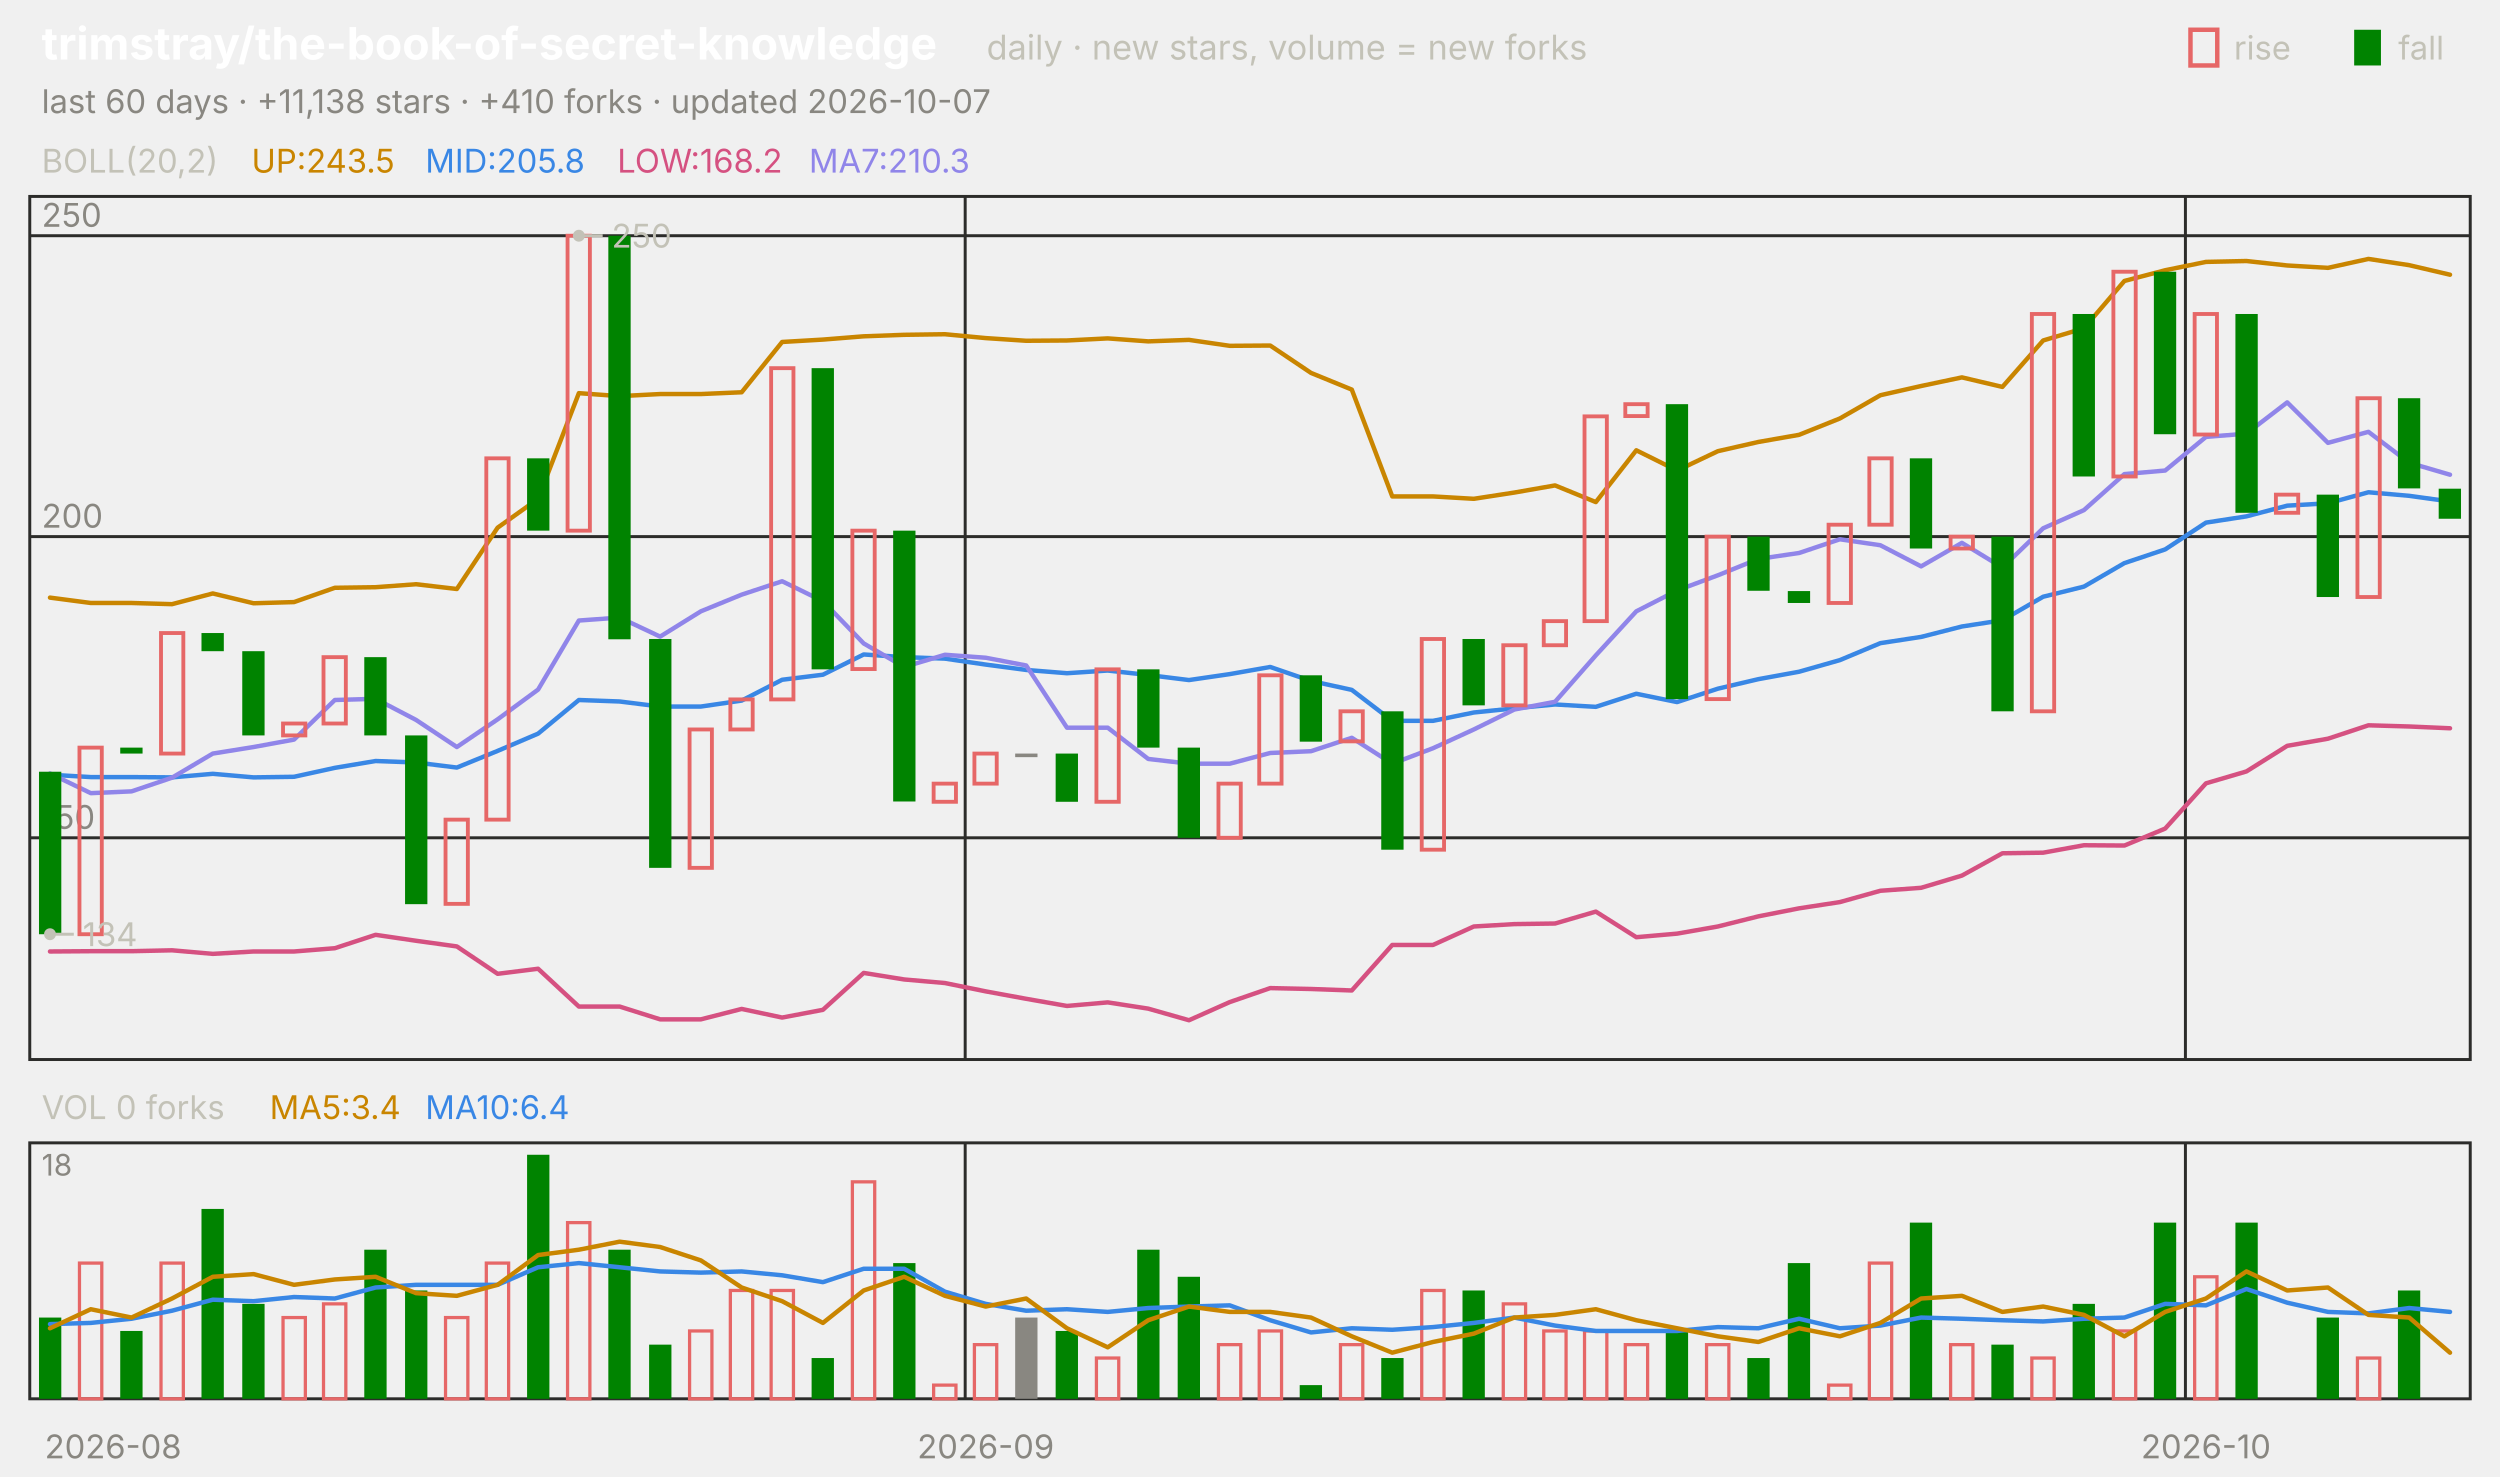
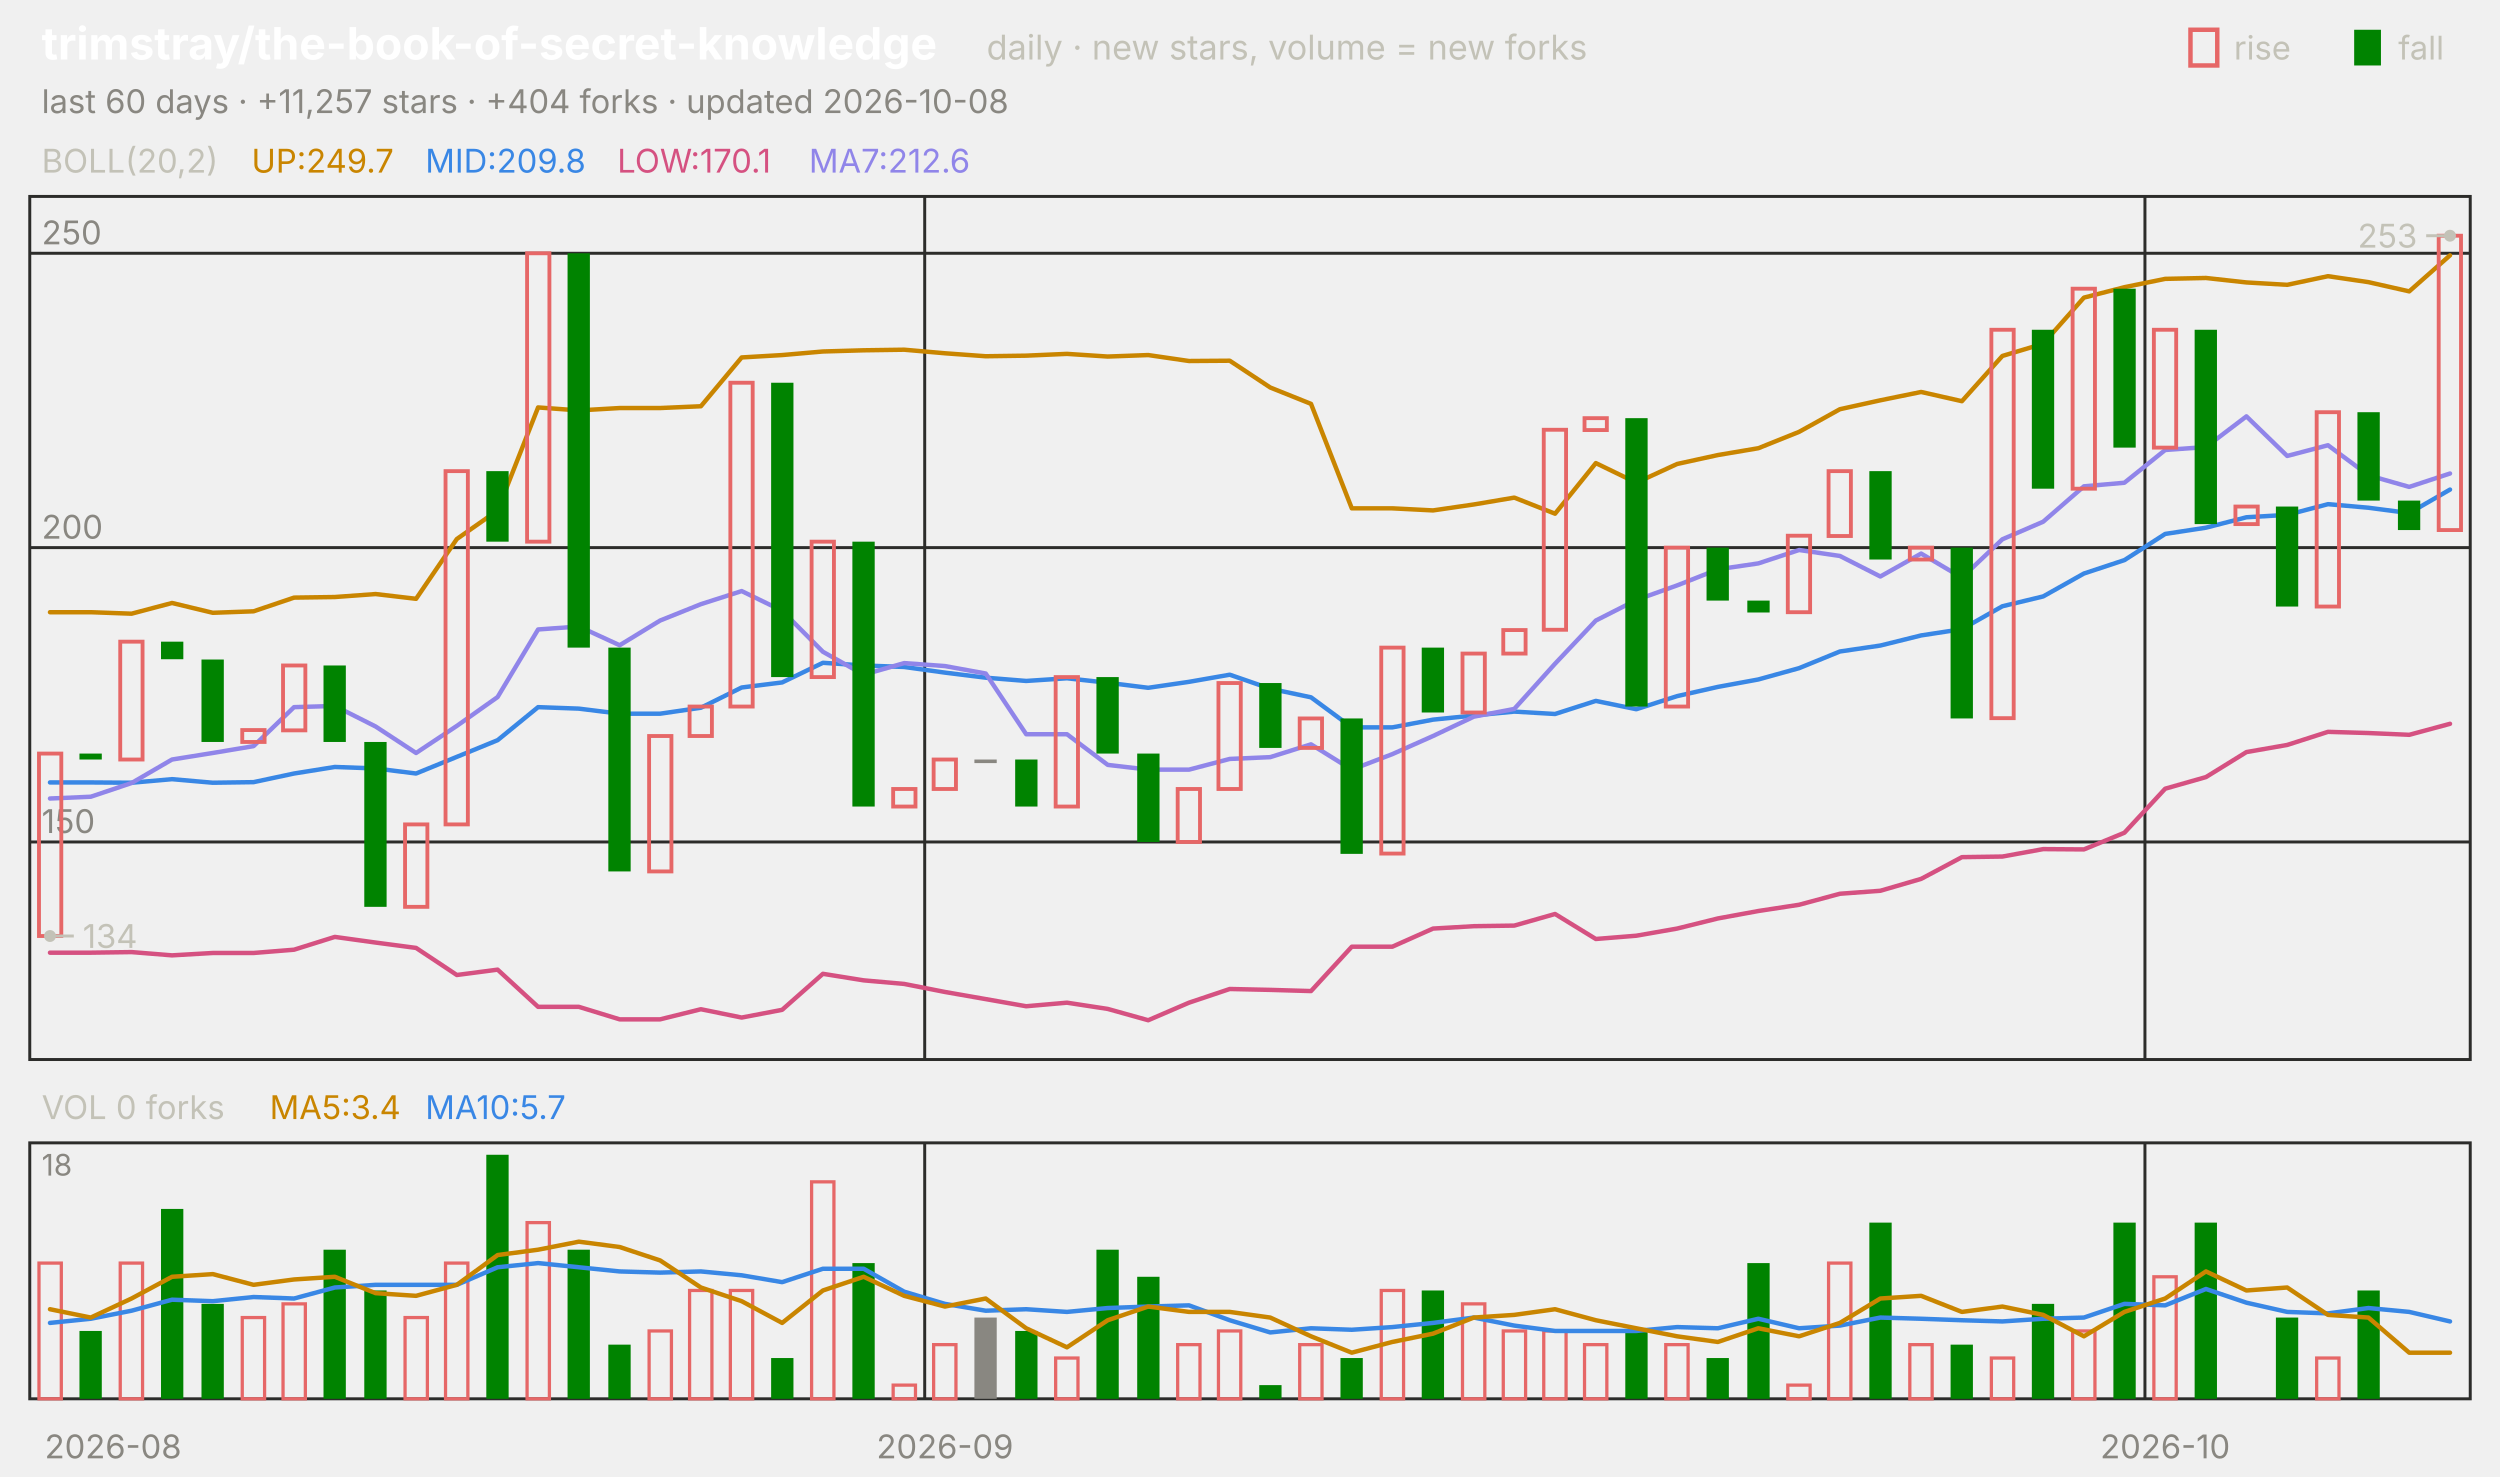
<svg xmlns="http://www.w3.org/2000/svg" viewBox="0 0 840 496" width="840" height="496" font-family="-apple-system,'Segoe UI',system-ui,sans-serif" role="img" aria-label="trimstray/the-book-of-secret-knowledge candlestick chart">
  <text x="14.0" y="20.0" font-size="15" fill="#ffffff" font-weight="650">trimstray/the-book-of-secret-knowledge</text>
  <text x="331.5" y="20.0" font-size="11.5" fill="#c3c2b7">daily · new stars, volume = new forks</text>
  <text x="805.8" y="20.0" font-size="11.0" fill="#c3c2b7">fall</text>
  <rect x="791" y="10" width="9" height="12" fill="#008300" />
  <text x="750.6" y="20.0" font-size="11.0" fill="#c3c2b7">rise</text>
  <rect x="736" y="10" width="9" height="12" fill="none" stroke="#e66767" stroke-width="1.5" />
-   <text x="14.0" y="38.0" font-size="11.0" fill="#898781">last 60 days · +11,138 stars · +410 forks · updated 2026-10-07</text>
+   <text x="14.0" y="38.0" font-size="11.0" fill="#898781">last 60 days · +11,257 stars · +404 forks · updated 2026-10-08</text>
  <rect x="10" y="66" width="820" height="290" fill="none" stroke="#2c2c2a" />
  <rect x="10" y="384" width="820" height="86" fill="none" stroke="#2c2c2a" />
  <text x="38.0" y="490.0" font-size="11.0" fill="#898781" text-anchor="middle">2026-08</text>
-   <line x1="324.3" y1="66.0" x2="324.3" y2="356.0" stroke="#2c2c2a" stroke-width="1.0" />
-   <line x1="324.3" y1="384.0" x2="324.3" y2="470.0" stroke="#2c2c2a" stroke-width="1.0" />
-   <text x="331.2" y="490.0" font-size="11.0" fill="#898781" text-anchor="middle">2026-09</text>
-   <line x1="734.3" y1="66.0" x2="734.3" y2="356.0" stroke="#2c2c2a" stroke-width="1.0" />
-   <line x1="734.3" y1="384.0" x2="734.3" y2="470.0" stroke="#2c2c2a" stroke-width="1.0" />
-   <text x="741.2" y="490.0" font-size="11.0" fill="#898781" text-anchor="middle">2026-10</text>
+   <line x1="310.7" y1="66.0" x2="310.7" y2="356.0" stroke="#2c2c2a" stroke-width="1.0" />
+   <line x1="310.7" y1="384.0" x2="310.7" y2="470.0" stroke="#2c2c2a" stroke-width="1.0" />
+   <text x="317.5" y="490.0" font-size="11.0" fill="#898781" text-anchor="middle">2026-09</text>
+   <line x1="720.7" y1="66.0" x2="720.7" y2="356.0" stroke="#2c2c2a" stroke-width="1.0" />
+   <line x1="720.7" y1="384.0" x2="720.7" y2="470.0" stroke="#2c2c2a" stroke-width="1.0" />
+   <text x="727.5" y="490.0" font-size="11.0" fill="#898781" text-anchor="middle">2026-10</text>
  <text x="14.0" y="58.0" font-size="11.0" fill="#c3c2b7">BOLL(20,2)</text>
-   <text x="84.5" y="58.0" font-size="11.0" fill="#c98500">UP:243.5</text>
-   <text x="142.9" y="58.0" font-size="11.0" fill="#3987e5">MID:205.8</text>
-   <text x="207.4" y="58.0" font-size="11.0" fill="#d55181">LOW:168.2</text>
-   <text x="271.8" y="58.0" font-size="11.0" fill="#9085e9">MA7:210.3</text>
-   <line x1="10.0" y1="281.5" x2="830.0" y2="281.5" stroke="#2c2c2a" stroke-width="1.0" />
-   <text x="14.0" y="278.5" font-size="11.0" fill="#898781">150</text>
-   <line x1="10.0" y1="180.3" x2="830.0" y2="180.3" stroke="#2c2c2a" stroke-width="1.0" />
-   <text x="14.0" y="177.3" font-size="11.0" fill="#898781">200</text>
-   <line x1="10.0" y1="79.2" x2="830.0" y2="79.2" stroke="#2c2c2a" stroke-width="1.0" />
-   <text x="14.0" y="76.2" font-size="11.0" fill="#898781">250</text>
-   <polyline points="16.8,200.8 30.5,202.6 44.2,202.6 57.8,203.0 71.5,199.4 85.2,202.7 98.8,202.3 112.5,197.5 126.2,197.3 139.8,196.3 153.5,197.9 167.2,177.3 180.8,167.6 194.5,132.1 208.2,133.1 221.8,132.4 235.5,132.4 249.2,131.8 262.8,114.9 276.5,114.1 290.2,113.0 303.8,112.5 317.5,112.3 331.2,113.6 344.8,114.5 358.5,114.4 372.2,113.7 385.8,114.7 399.5,114.2 413.2,116.2 426.8,116.1 440.5,125.3 454.2,130.9 467.8,166.8 481.5,166.8 495.2,167.6 508.8,165.5 522.5,163.1 536.2,168.7 549.8,151.3 563.5,158.1 577.2,151.6 590.8,148.5 604.5,146.1 618.2,140.6 631.8,132.8 645.5,129.7 659.2,126.8 672.8,130.0 686.5,114.4 700.2,110.3 713.8,94.4 727.5,90.8 741.2,88.0 754.8,87.7 768.5,89.2 782.2,90.0 795.8,87.0 809.5,89.1 823.2,92.3" fill="none" stroke="#c98500" stroke-width="1.5" stroke-linejoin="round" stroke-linecap="round" />
-   <polyline points="16.8,260.3 30.5,261.1 44.2,261.1 57.8,261.2 71.5,260.0 85.2,261.2 98.8,261.0 112.5,258.0 126.2,255.7 139.8,256.2 153.5,257.9 167.2,252.3 180.8,246.5 194.5,235.2 208.2,235.7 221.8,237.4 235.5,237.4 249.2,235.4 262.8,228.4 276.5,226.7 290.2,219.9 303.8,220.8 317.5,221.3 331.2,223.3 344.8,225.1 358.5,226.2 372.2,225.3 385.8,226.8 399.5,228.5 413.2,226.5 426.8,224.1 440.5,228.8 454.2,231.8 467.8,242.2 481.5,242.2 495.2,239.4 508.8,238.0 522.5,236.7 536.2,237.5 549.8,233.1 563.5,235.9 577.2,231.4 590.8,228.2 604.5,225.7 618.2,221.8 631.8,216.1 645.5,214.0 659.2,210.5 672.8,208.4 686.5,200.5 700.2,197.1 713.8,189.2 727.5,184.6 741.2,175.6 754.8,173.5 768.5,169.9 782.2,169.1 795.8,165.4 809.5,166.6 823.2,168.5" fill="none" stroke="#3987e5" stroke-width="1.5" stroke-linejoin="round" stroke-linecap="round" />
-   <polyline points="16.8,319.7 30.5,319.6 44.2,319.6 57.8,319.3 71.5,320.5 85.2,319.7 98.8,319.7 112.5,318.6 126.2,314.1 139.8,316.1 153.5,318.0 167.2,327.2 180.8,325.5 194.5,338.2 208.2,338.2 221.8,342.5 235.5,342.5 249.2,339.0 262.8,341.9 276.5,339.3 290.2,326.9 303.8,329.1 317.5,330.3 331.2,333.1 344.8,335.6 358.5,338.0 372.2,336.8 385.8,338.9 399.5,342.8 413.2,336.7 426.8,332.0 440.5,332.3 454.2,332.8 467.8,317.5 481.5,317.5 495.2,311.3 508.8,310.5 522.5,310.3 536.2,306.3 549.8,314.9 563.5,313.7 577.2,311.3 590.8,307.9 604.5,305.2 618.2,303.1 631.8,299.3 645.5,298.3 659.2,294.2 672.8,286.7 686.5,286.5 700.2,284.0 713.8,284.1 727.5,278.4 741.2,263.2 754.8,259.2 768.5,250.6 782.2,248.2 795.8,243.7 809.5,244.1 823.2,244.7" fill="none" stroke="#d55181" stroke-width="1.5" stroke-linejoin="round" stroke-linecap="round" />
-   <polyline points="16.8,259.9 30.5,266.5 44.2,265.9 57.8,261.3 71.5,253.2 85.2,251.0 98.8,248.5 112.5,235.2 126.2,234.8 139.8,241.9 153.5,251.0 167.2,241.7 180.8,231.7 194.5,208.5 208.2,207.5 221.8,213.9 235.5,205.4 249.2,199.8 262.8,195.3 276.5,202.0 290.2,216.2 303.8,224.1 317.5,220.0 331.2,221.0 344.8,223.6 358.5,244.5 372.2,244.5 385.8,255.0 399.5,256.6 413.2,256.6 426.8,253.0 440.5,252.4 454.2,247.9 467.8,256.6 481.5,251.4 495.2,245.1 508.8,238.4 522.5,235.8 536.2,220.2 549.8,205.4 563.5,198.4 577.2,193.3 590.8,187.8 604.5,185.8 618.2,181.2 631.8,183.2 645.5,190.3 659.2,182.4 672.8,190.7 686.5,177.5 700.2,171.4 713.8,159.3 727.5,158.1 741.2,146.8 754.8,145.7 768.5,135.2 782.2,148.8 795.8,145.1 809.5,155.5 823.2,159.5" fill="none" stroke="#9085e9" stroke-width="1.5" stroke-linejoin="round" stroke-linecap="round" />
-   <rect x="13.1" y="259.3" width="7.5" height="54.6" fill="#008300" />
-   <rect x="26.7" y="251.2" width="7.5" height="62.7" fill="none" stroke="#e66767" stroke-width="1.3" />
-   <rect x="40.4" y="251.2" width="7.5" height="2.0" fill="#008300" />
-   <rect x="54.1" y="212.7" width="7.5" height="40.5" fill="none" stroke="#e66767" stroke-width="1.3" />
-   <rect x="67.7" y="212.7" width="7.5" height="6.1" fill="#008300" />
-   <rect x="81.4" y="218.8" width="7.5" height="28.3" fill="#008300" />
-   <rect x="95.1" y="243.1" width="7.5" height="4.0" fill="none" stroke="#e66767" stroke-width="1.3" />
-   <rect x="108.7" y="220.8" width="7.5" height="22.3" fill="none" stroke="#e66767" stroke-width="1.3" />
-   <rect x="122.4" y="220.8" width="7.5" height="26.3" fill="#008300" />
-   <rect x="136.1" y="247.1" width="7.5" height="56.7" fill="#008300" />
-   <rect x="149.7" y="275.4" width="7.5" height="28.3" fill="none" stroke="#e66767" stroke-width="1.3" />
-   <rect x="163.4" y="154.0" width="7.5" height="121.4" fill="none" stroke="#e66767" stroke-width="1.3" />
-   <rect x="177.1" y="154.0" width="7.5" height="24.3" fill="#008300" />
-   <rect x="190.7" y="79.2" width="7.5" height="99.1" fill="none" stroke="#e66767" stroke-width="1.3" />
-   <rect x="204.4" y="79.2" width="7.5" height="135.6" fill="#008300" />
-   <rect x="218.1" y="214.7" width="7.5" height="76.9" fill="#008300" />
-   <rect x="231.7" y="245.1" width="7.5" height="46.5" fill="none" stroke="#e66767" stroke-width="1.3" />
-   <rect x="245.4" y="235.0" width="7.5" height="10.1" fill="none" stroke="#e66767" stroke-width="1.3" />
-   <rect x="259.1" y="123.7" width="7.5" height="111.3" fill="none" stroke="#e66767" stroke-width="1.3" />
-   <rect x="272.7" y="123.7" width="7.5" height="101.2" fill="#008300" />
-   <rect x="286.4" y="178.3" width="7.5" height="46.5" fill="none" stroke="#e66767" stroke-width="1.3" />
-   <rect x="300.1" y="178.3" width="7.5" height="91.0" fill="#008300" />
-   <rect x="313.7" y="263.3" width="7.5" height="6.1" fill="none" stroke="#e66767" stroke-width="1.3" />
-   <rect x="327.4" y="253.2" width="7.5" height="10.1" fill="none" stroke="#e66767" stroke-width="1.3" />
-   <rect x="341.1" y="253.2" width="7.5" height="1.2" fill="#898781" />
-   <rect x="354.7" y="253.2" width="7.5" height="16.2" fill="#008300" />
-   <rect x="368.4" y="224.9" width="7.5" height="44.5" fill="none" stroke="#e66767" stroke-width="1.3" />
-   <rect x="382.1" y="224.9" width="7.5" height="26.3" fill="#008300" />
-   <rect x="395.7" y="251.2" width="7.5" height="30.3" fill="#008300" />
-   <rect x="409.4" y="263.3" width="7.5" height="18.2" fill="none" stroke="#e66767" stroke-width="1.3" />
-   <rect x="423.1" y="226.9" width="7.5" height="36.4" fill="none" stroke="#e66767" stroke-width="1.3" />
-   <rect x="436.7" y="226.9" width="7.5" height="22.3" fill="#008300" />
-   <rect x="450.4" y="239.0" width="7.5" height="10.1" fill="none" stroke="#e66767" stroke-width="1.3" />
-   <rect x="464.1" y="239.0" width="7.5" height="46.5" fill="#008300" />
-   <rect x="477.7" y="214.7" width="7.5" height="70.8" fill="none" stroke="#e66767" stroke-width="1.3" />
-   <rect x="491.4" y="214.7" width="7.5" height="22.3" fill="#008300" />
-   <rect x="505.1" y="216.8" width="7.5" height="20.2" fill="none" stroke="#e66767" stroke-width="1.3" />
-   <rect x="518.7" y="208.7" width="7.5" height="8.1" fill="none" stroke="#e66767" stroke-width="1.3" />
-   <rect x="532.4" y="139.9" width="7.5" height="68.8" fill="none" stroke="#e66767" stroke-width="1.3" />
-   <rect x="546.1" y="135.8" width="7.5" height="4.0" fill="none" stroke="#e66767" stroke-width="1.3" />
-   <rect x="559.7" y="135.8" width="7.5" height="99.1" fill="#008300" />
-   <rect x="573.4" y="180.3" width="7.5" height="54.6" fill="none" stroke="#e66767" stroke-width="1.3" />
-   <rect x="587.1" y="180.3" width="7.5" height="18.2" fill="#008300" />
-   <rect x="600.7" y="198.6" width="7.5" height="4.0" fill="#008300" />
-   <rect x="614.4" y="176.3" width="7.5" height="26.3" fill="none" stroke="#e66767" stroke-width="1.3" />
-   <rect x="628.1" y="154.0" width="7.5" height="22.3" fill="none" stroke="#e66767" stroke-width="1.3" />
-   <rect x="641.7" y="154.0" width="7.5" height="30.3" fill="#008300" />
-   <rect x="655.4" y="180.3" width="7.5" height="4.0" fill="none" stroke="#e66767" stroke-width="1.3" />
-   <rect x="669.1" y="180.3" width="7.5" height="58.7" fill="#008300" />
-   <rect x="682.7" y="105.5" width="7.5" height="133.5" fill="none" stroke="#e66767" stroke-width="1.3" />
-   <rect x="696.4" y="105.5" width="7.5" height="54.6" fill="#008300" />
-   <rect x="710.1" y="91.3" width="7.5" height="68.8" fill="none" stroke="#e66767" stroke-width="1.3" />
-   <rect x="723.7" y="91.3" width="7.5" height="54.6" fill="#008300" />
-   <rect x="737.4" y="105.5" width="7.5" height="40.5" fill="none" stroke="#e66767" stroke-width="1.3" />
-   <rect x="751.1" y="105.5" width="7.5" height="66.8" fill="#008300" />
-   <rect x="764.7" y="166.2" width="7.5" height="6.1" fill="none" stroke="#e66767" stroke-width="1.3" />
-   <rect x="778.4" y="166.2" width="7.5" height="34.4" fill="#008300" />
-   <rect x="792.1" y="133.8" width="7.5" height="66.8" fill="none" stroke="#e66767" stroke-width="1.3" />
-   <rect x="805.7" y="133.8" width="7.5" height="30.3" fill="#008300" />
-   <rect x="819.4" y="164.2" width="7.5" height="10.1" fill="#008300" />
-   <circle cx="194.5" cy="79.2" r="2" fill="#c3c2b7" />
-   <line x1="194.5" y1="79.2" x2="202.5" y2="79.2" stroke="#c3c2b7" stroke-width="1.0" />
-   <text x="205.5" y="83.2" font-size="11.0" fill="#c3c2b7">250</text>
-   <circle cx="16.8" cy="313.9" r="2" fill="#c3c2b7" />
-   <line x1="16.8" y1="313.9" x2="24.8" y2="313.9" stroke="#c3c2b7" stroke-width="1.0" />
-   <text x="27.8" y="317.9" font-size="11.0" fill="#c3c2b7">134</text>
+   <text x="84.5" y="58.0" font-size="11.0" fill="#c98500">UP:249.7</text>
+   <text x="142.9" y="58.0" font-size="11.0" fill="#3987e5">MID:209.8</text>
+   <text x="207.4" y="58.0" font-size="11.0" fill="#d55181">LOW:170.1</text>
+   <text x="271.8" y="58.0" font-size="11.0" fill="#9085e9">MA7:212.6</text>
+   <line x1="10.0" y1="282.9" x2="830.0" y2="282.9" stroke="#2c2c2a" stroke-width="1.0" />
+   <text x="14.0" y="279.9" font-size="11.0" fill="#898781">150</text>
+   <line x1="10.0" y1="184.0" x2="830.0" y2="184.0" stroke="#2c2c2a" stroke-width="1.0" />
+   <text x="14.0" y="181.0" font-size="11.0" fill="#898781">200</text>
+   <line x1="10.0" y1="85.1" x2="830.0" y2="85.1" stroke="#2c2c2a" stroke-width="1.0" />
+   <text x="14.0" y="82.1" font-size="11.0" fill="#898781">250</text>
+   <polyline points="16.8,205.7 30.5,205.7 44.2,206.2 57.8,202.6 71.5,205.9 85.2,205.4 98.8,200.8 112.5,200.6 126.2,199.6 139.8,201.2 153.5,181.1 167.2,171.5 180.8,136.9 194.5,137.9 208.2,137.1 221.8,137.1 235.5,136.5 249.2,120.1 262.8,119.3 276.5,118.1 290.2,117.7 303.8,117.5 317.5,118.7 331.2,119.7 344.8,119.5 358.5,118.9 372.2,119.8 385.8,119.3 399.5,121.3 413.2,121.2 426.8,130.2 440.5,135.7 454.2,170.8 467.8,170.8 481.5,171.5 495.2,169.5 508.8,167.2 522.5,172.6 536.2,155.6 549.8,162.2 563.5,155.9 577.2,152.9 590.8,150.6 604.5,145.1 618.2,137.5 631.8,134.5 645.5,131.7 659.2,134.8 672.8,119.6 686.5,115.5 700.2,100.0 713.8,96.5 727.5,93.7 741.2,93.4 754.8,94.9 768.5,95.7 782.2,92.8 795.8,94.8 809.5,97.9 823.2,85.8" fill="none" stroke="#c98500" stroke-width="1.5" stroke-linejoin="round" stroke-linecap="round" />
+   <polyline points="16.8,262.9 30.5,262.9 44.2,263.0 57.8,261.8 71.5,263.0 85.2,262.8 98.8,259.9 112.5,257.7 126.2,258.2 139.8,259.9 153.5,254.3 167.2,248.7 180.8,237.6 194.5,238.1 208.2,239.8 221.8,239.8 235.5,237.8 249.2,231.0 262.8,229.3 276.5,222.7 290.2,223.6 303.8,224.1 317.5,226.0 331.2,227.7 344.8,228.8 358.5,227.9 372.2,229.4 385.8,231.1 399.5,229.1 413.2,226.7 426.8,231.4 440.5,234.3 454.2,244.4 467.8,244.4 481.5,241.8 495.2,240.4 508.8,239.1 522.5,239.9 536.2,235.5 549.8,238.3 563.5,233.9 577.2,230.8 590.8,228.3 604.5,224.5 618.2,218.9 631.8,216.9 645.5,213.5 659.2,211.4 672.8,203.7 686.5,200.4 700.2,192.7 713.8,188.2 727.5,179.4 741.2,177.3 754.8,173.8 768.5,173.0 782.2,169.4 795.8,170.6 809.5,172.4 823.2,164.5" fill="none" stroke="#3987e5" stroke-width="1.5" stroke-linejoin="round" stroke-linecap="round" />
+   <polyline points="16.8,320.1 30.5,320.1 44.2,319.9 57.8,321.0 71.5,320.2 85.2,320.2 98.8,319.1 112.5,314.8 126.2,316.7 139.8,318.5 153.5,327.6 167.2,325.8 180.8,338.3 194.5,338.3 208.2,342.5 221.8,342.5 235.5,339.1 249.2,341.9 262.8,339.3 276.5,327.2 290.2,329.4 303.8,330.6 317.5,333.3 331.2,335.7 344.8,338.1 358.5,336.9 372.2,339.0 385.8,342.8 399.5,336.9 413.2,332.3 426.8,332.6 440.5,333.0 454.2,318.1 467.8,318.1 481.5,312.0 495.2,311.2 508.8,311.0 522.5,307.1 536.2,315.5 549.8,314.4 563.5,312.0 577.2,308.6 590.8,306.1 604.5,304.0 618.2,300.3 631.8,299.3 645.5,295.3 659.2,288.0 672.8,287.8 686.5,285.3 700.2,285.4 713.8,279.8 727.5,265.0 741.2,261.1 754.8,252.7 768.5,250.3 782.2,245.9 795.8,246.3 809.5,246.9 823.2,243.2" fill="none" stroke="#d55181" stroke-width="1.5" stroke-linejoin="round" stroke-linecap="round" />
+   <polyline points="16.8,268.3 30.5,267.7 44.2,263.1 57.8,255.2 71.5,253.0 85.2,250.7 98.8,237.6 112.5,237.2 126.2,244.1 139.8,253.0 153.5,243.9 167.2,234.2 180.8,211.5 194.5,210.5 208.2,216.8 221.8,208.5 235.5,203.0 249.2,198.6 262.8,205.2 276.5,219.0 290.2,226.7 303.8,222.8 317.5,223.8 331.2,226.3 344.8,246.7 358.5,246.7 372.2,257.0 385.8,258.6 399.5,258.6 413.2,255.0 426.8,254.4 440.5,250.1 454.2,258.6 467.8,253.4 481.5,247.3 495.2,240.8 508.8,238.2 522.5,223.0 536.2,208.5 549.8,201.6 563.5,196.7 577.2,191.3 590.8,189.3 604.5,184.8 618.2,186.8 631.8,193.7 645.5,186.0 659.2,194.1 672.8,181.2 686.5,175.3 700.2,163.4 713.8,162.2 727.5,151.2 741.2,150.2 754.8,139.9 768.5,153.2 782.2,149.6 795.8,159.7 809.5,163.6 823.2,159.1" fill="none" stroke="#9085e9" stroke-width="1.5" stroke-linejoin="round" stroke-linecap="round" />
+   <rect x="13.1" y="253.2" width="7.5" height="61.3" fill="none" stroke="#e66767" stroke-width="1.3" />
+   <rect x="26.7" y="253.2" width="7.5" height="2.0" fill="#008300" />
+   <rect x="40.4" y="215.6" width="7.5" height="39.6" fill="none" stroke="#e66767" stroke-width="1.3" />
+   <rect x="54.1" y="215.6" width="7.5" height="5.9" fill="#008300" />
+   <rect x="67.7" y="221.6" width="7.5" height="27.7" fill="#008300" />
+   <rect x="81.4" y="245.3" width="7.5" height="4.0" fill="none" stroke="#e66767" stroke-width="1.3" />
+   <rect x="95.1" y="223.6" width="7.5" height="21.8" fill="none" stroke="#e66767" stroke-width="1.3" />
+   <rect x="108.7" y="223.6" width="7.5" height="25.7" fill="#008300" />
+   <rect x="122.4" y="249.3" width="7.5" height="55.4" fill="#008300" />
+   <rect x="136.1" y="277.0" width="7.5" height="27.7" fill="none" stroke="#e66767" stroke-width="1.3" />
+   <rect x="149.7" y="158.3" width="7.5" height="118.7" fill="none" stroke="#e66767" stroke-width="1.3" />
+   <rect x="163.4" y="158.3" width="7.5" height="23.7" fill="#008300" />
+   <rect x="177.1" y="85.1" width="7.5" height="96.9" fill="none" stroke="#e66767" stroke-width="1.3" />
+   <rect x="190.7" y="85.1" width="7.5" height="132.5" fill="#008300" />
+   <rect x="204.4" y="217.6" width="7.5" height="75.2" fill="#008300" />
+   <rect x="218.1" y="247.3" width="7.5" height="45.5" fill="none" stroke="#e66767" stroke-width="1.3" />
+   <rect x="231.7" y="237.4" width="7.5" height="9.9" fill="none" stroke="#e66767" stroke-width="1.3" />
+   <rect x="245.4" y="128.6" width="7.5" height="108.8" fill="none" stroke="#e66767" stroke-width="1.3" />
+   <rect x="259.1" y="128.6" width="7.5" height="98.9" fill="#008300" />
+   <rect x="272.7" y="182.0" width="7.5" height="45.5" fill="none" stroke="#e66767" stroke-width="1.3" />
+   <rect x="286.4" y="182.0" width="7.5" height="89.0" fill="#008300" />
+   <rect x="300.1" y="265.1" width="7.5" height="5.9" fill="none" stroke="#e66767" stroke-width="1.3" />
+   <rect x="313.7" y="255.2" width="7.5" height="9.9" fill="none" stroke="#e66767" stroke-width="1.3" />
+   <rect x="327.4" y="255.2" width="7.5" height="1.2" fill="#898781" />
+   <rect x="341.1" y="255.2" width="7.5" height="15.8" fill="#008300" />
+   <rect x="354.7" y="227.5" width="7.5" height="43.5" fill="none" stroke="#e66767" stroke-width="1.3" />
+   <rect x="368.4" y="227.5" width="7.5" height="25.7" fill="#008300" />
+   <rect x="382.1" y="253.2" width="7.5" height="29.7" fill="#008300" />
+   <rect x="395.7" y="265.1" width="7.5" height="17.8" fill="none" stroke="#e66767" stroke-width="1.3" />
+   <rect x="409.4" y="229.5" width="7.5" height="35.6" fill="none" stroke="#e66767" stroke-width="1.3" />
+   <rect x="423.1" y="229.5" width="7.5" height="21.8" fill="#008300" />
+   <rect x="436.7" y="241.4" width="7.5" height="9.9" fill="none" stroke="#e66767" stroke-width="1.3" />
+   <rect x="450.4" y="241.4" width="7.5" height="45.5" fill="#008300" />
+   <rect x="464.1" y="217.6" width="7.5" height="69.2" fill="none" stroke="#e66767" stroke-width="1.3" />
+   <rect x="477.7" y="217.6" width="7.5" height="21.8" fill="#008300" />
+   <rect x="491.4" y="219.6" width="7.5" height="19.8" fill="none" stroke="#e66767" stroke-width="1.3" />
+   <rect x="505.1" y="211.7" width="7.5" height="7.9" fill="none" stroke="#e66767" stroke-width="1.3" />
+   <rect x="518.7" y="144.4" width="7.5" height="67.2" fill="none" stroke="#e66767" stroke-width="1.3" />
+   <rect x="532.4" y="140.5" width="7.5" height="4.0" fill="none" stroke="#e66767" stroke-width="1.3" />
+   <rect x="546.1" y="140.5" width="7.5" height="96.9" fill="#008300" />
+   <rect x="559.7" y="184.0" width="7.5" height="53.4" fill="none" stroke="#e66767" stroke-width="1.3" />
+   <rect x="573.4" y="184.0" width="7.5" height="17.8" fill="#008300" />
+   <rect x="587.1" y="201.8" width="7.5" height="4.0" fill="#008300" />
+   <rect x="600.7" y="180.0" width="7.5" height="25.7" fill="none" stroke="#e66767" stroke-width="1.3" />
+   <rect x="614.4" y="158.3" width="7.5" height="21.8" fill="none" stroke="#e66767" stroke-width="1.3" />
+   <rect x="628.1" y="158.3" width="7.5" height="29.7" fill="#008300" />
+   <rect x="641.7" y="184.0" width="7.5" height="4.0" fill="none" stroke="#e66767" stroke-width="1.3" />
+   <rect x="655.4" y="184.0" width="7.5" height="57.4" fill="#008300" />
+   <rect x="669.1" y="110.8" width="7.5" height="130.5" fill="none" stroke="#e66767" stroke-width="1.3" />
+   <rect x="682.7" y="110.8" width="7.5" height="53.4" fill="#008300" />
+   <rect x="696.4" y="97.0" width="7.5" height="67.2" fill="none" stroke="#e66767" stroke-width="1.3" />
+   <rect x="710.1" y="97.0" width="7.5" height="53.4" fill="#008300" />
+   <rect x="723.7" y="110.8" width="7.5" height="39.6" fill="none" stroke="#e66767" stroke-width="1.3" />
+   <rect x="737.4" y="110.8" width="7.5" height="65.3" fill="#008300" />
+   <rect x="751.1" y="170.2" width="7.5" height="5.9" fill="none" stroke="#e66767" stroke-width="1.3" />
+   <rect x="764.7" y="170.2" width="7.5" height="33.6" fill="#008300" />
+   <rect x="778.4" y="138.5" width="7.5" height="65.3" fill="none" stroke="#e66767" stroke-width="1.3" />
+   <rect x="792.1" y="138.5" width="7.5" height="29.7" fill="#008300" />
+   <rect x="805.7" y="168.2" width="7.5" height="9.9" fill="#008300" />
+   <rect x="819.4" y="79.2" width="7.5" height="98.9" fill="none" stroke="#e66767" stroke-width="1.3" />
+   <circle cx="823.2" cy="79.2" r="2" fill="#c3c2b7" />
+   <line x1="823.2" y1="79.2" x2="815.2" y2="79.2" stroke="#c3c2b7" stroke-width="1.0" />
+   <text x="812.2" y="83.2" font-size="11.0" fill="#c3c2b7" text-anchor="end">253</text>
+   <circle cx="16.8" cy="314.5" r="2" fill="#c3c2b7" />
+   <line x1="16.8" y1="314.5" x2="24.8" y2="314.5" stroke="#c3c2b7" stroke-width="1.0" />
+   <text x="27.8" y="318.5" font-size="11.0" fill="#c3c2b7">134</text>
  <text x="14.0" y="376.0" font-size="11.0" fill="#c3c2b7">VOL 0 forks</text>
  <text x="90.6" y="376.0" font-size="11.0" fill="#c98500">MA5:3.4</text>
-   <text x="142.9" y="376.0" font-size="11.0" fill="#3987e5">MA10:6.4</text>
+   <text x="142.9" y="376.0" font-size="11.0" fill="#3987e5">MA10:5.7</text>
  <text x="14.0" y="395.0" font-size="10" fill="#898781">18</text>
-   <rect x="13.1" y="442.7" width="7.5" height="27.3" fill="#008300" />
-   <rect x="26.7" y="424.4" width="7.5" height="45.6" fill="none" stroke="#e66767" stroke-width="1.1" />
-   <rect x="40.4" y="447.2" width="7.5" height="22.8" fill="#008300" />
-   <rect x="54.1" y="424.4" width="7.5" height="45.6" fill="none" stroke="#e66767" stroke-width="1.1" />
-   <rect x="67.7" y="406.2" width="7.5" height="63.8" fill="#008300" />
-   <rect x="81.4" y="438.1" width="7.5" height="31.9" fill="#008300" />
-   <rect x="95.1" y="442.7" width="7.5" height="27.3" fill="none" stroke="#e66767" stroke-width="1.1" />
-   <rect x="108.7" y="438.1" width="7.5" height="31.9" fill="none" stroke="#e66767" stroke-width="1.1" />
-   <rect x="122.4" y="419.9" width="7.5" height="50.1" fill="#008300" />
-   <rect x="136.1" y="433.6" width="7.5" height="36.4" fill="#008300" />
-   <rect x="149.7" y="442.7" width="7.5" height="27.3" fill="none" stroke="#e66767" stroke-width="1.1" />
-   <rect x="163.4" y="424.4" width="7.5" height="45.6" fill="none" stroke="#e66767" stroke-width="1.1" />
-   <rect x="177.1" y="388.0" width="7.5" height="82.0" fill="#008300" />
-   <rect x="190.7" y="410.8" width="7.5" height="59.2" fill="none" stroke="#e66767" stroke-width="1.1" />
-   <rect x="204.4" y="419.9" width="7.5" height="50.1" fill="#008300" />
-   <rect x="218.1" y="451.8" width="7.5" height="18.2" fill="#008300" />
-   <rect x="231.7" y="447.2" width="7.5" height="22.8" fill="none" stroke="#e66767" stroke-width="1.1" />
+   <rect x="13.1" y="424.4" width="7.5" height="45.6" fill="none" stroke="#e66767" stroke-width="1.1" />
+   <rect x="26.7" y="447.2" width="7.5" height="22.8" fill="#008300" />
+   <rect x="40.4" y="424.4" width="7.5" height="45.6" fill="none" stroke="#e66767" stroke-width="1.1" />
+   <rect x="54.1" y="406.2" width="7.5" height="63.8" fill="#008300" />
+   <rect x="67.7" y="438.1" width="7.5" height="31.9" fill="#008300" />
+   <rect x="81.4" y="442.7" width="7.5" height="27.3" fill="none" stroke="#e66767" stroke-width="1.1" />
+   <rect x="95.1" y="438.1" width="7.5" height="31.9" fill="none" stroke="#e66767" stroke-width="1.1" />
+   <rect x="108.7" y="419.9" width="7.5" height="50.1" fill="#008300" />
+   <rect x="122.4" y="433.6" width="7.5" height="36.4" fill="#008300" />
+   <rect x="136.1" y="442.7" width="7.5" height="27.3" fill="none" stroke="#e66767" stroke-width="1.1" />
+   <rect x="149.7" y="424.4" width="7.5" height="45.6" fill="none" stroke="#e66767" stroke-width="1.1" />
+   <rect x="163.4" y="388.0" width="7.5" height="82.0" fill="#008300" />
+   <rect x="177.1" y="410.8" width="7.5" height="59.2" fill="none" stroke="#e66767" stroke-width="1.1" />
+   <rect x="190.7" y="419.9" width="7.5" height="50.1" fill="#008300" />
+   <rect x="204.4" y="451.8" width="7.5" height="18.2" fill="#008300" />
+   <rect x="218.1" y="447.2" width="7.5" height="22.8" fill="none" stroke="#e66767" stroke-width="1.1" />
+   <rect x="231.7" y="433.6" width="7.5" height="36.4" fill="none" stroke="#e66767" stroke-width="1.1" />
  <rect x="245.4" y="433.6" width="7.5" height="36.4" fill="none" stroke="#e66767" stroke-width="1.1" />
-   <rect x="259.1" y="433.6" width="7.5" height="36.4" fill="none" stroke="#e66767" stroke-width="1.1" />
-   <rect x="272.7" y="456.3" width="7.5" height="13.7" fill="#008300" />
-   <rect x="286.4" y="397.1" width="7.5" height="72.9" fill="none" stroke="#e66767" stroke-width="1.1" />
-   <rect x="300.1" y="424.4" width="7.5" height="45.6" fill="#008300" />
-   <rect x="313.7" y="465.4" width="7.5" height="4.6" fill="none" stroke="#e66767" stroke-width="1.1" />
-   <rect x="327.4" y="451.8" width="7.5" height="18.2" fill="none" stroke="#e66767" stroke-width="1.1" />
-   <rect x="341.1" y="442.7" width="7.5" height="27.3" fill="#898781" />
-   <rect x="354.7" y="447.2" width="7.5" height="22.8" fill="#008300" />
-   <rect x="368.4" y="456.3" width="7.5" height="13.7" fill="none" stroke="#e66767" stroke-width="1.1" />
-   <rect x="382.1" y="419.9" width="7.5" height="50.1" fill="#008300" />
-   <rect x="395.7" y="429.0" width="7.5" height="41.0" fill="#008300" />
-   <rect x="409.4" y="451.8" width="7.5" height="18.2" fill="none" stroke="#e66767" stroke-width="1.1" />
-   <rect x="423.1" y="447.2" width="7.5" height="22.8" fill="none" stroke="#e66767" stroke-width="1.1" />
-   <rect x="436.7" y="465.4" width="7.5" height="4.6" fill="#008300" />
-   <rect x="450.4" y="451.8" width="7.5" height="18.2" fill="none" stroke="#e66767" stroke-width="1.1" />
-   <rect x="464.1" y="456.3" width="7.5" height="13.7" fill="#008300" />
-   <rect x="477.7" y="433.6" width="7.5" height="36.4" fill="none" stroke="#e66767" stroke-width="1.1" />
-   <rect x="491.4" y="433.6" width="7.5" height="36.4" fill="#008300" />
-   <rect x="505.1" y="438.1" width="7.5" height="31.9" fill="none" stroke="#e66767" stroke-width="1.1" />
+   <rect x="259.1" y="456.3" width="7.5" height="13.7" fill="#008300" />
+   <rect x="272.7" y="397.1" width="7.5" height="72.9" fill="none" stroke="#e66767" stroke-width="1.1" />
+   <rect x="286.4" y="424.4" width="7.5" height="45.6" fill="#008300" />
+   <rect x="300.1" y="465.4" width="7.5" height="4.6" fill="none" stroke="#e66767" stroke-width="1.1" />
+   <rect x="313.7" y="451.8" width="7.5" height="18.2" fill="none" stroke="#e66767" stroke-width="1.1" />
+   <rect x="327.4" y="442.7" width="7.5" height="27.3" fill="#898781" />
+   <rect x="341.1" y="447.2" width="7.5" height="22.8" fill="#008300" />
+   <rect x="354.7" y="456.3" width="7.5" height="13.7" fill="none" stroke="#e66767" stroke-width="1.1" />
+   <rect x="368.4" y="419.9" width="7.5" height="50.1" fill="#008300" />
+   <rect x="382.1" y="429.0" width="7.5" height="41.0" fill="#008300" />
+   <rect x="395.7" y="451.8" width="7.5" height="18.2" fill="none" stroke="#e66767" stroke-width="1.1" />
+   <rect x="409.4" y="447.2" width="7.5" height="22.8" fill="none" stroke="#e66767" stroke-width="1.1" />
+   <rect x="423.1" y="465.4" width="7.5" height="4.6" fill="#008300" />
+   <rect x="436.7" y="451.8" width="7.5" height="18.2" fill="none" stroke="#e66767" stroke-width="1.1" />
+   <rect x="450.4" y="456.3" width="7.5" height="13.7" fill="#008300" />
+   <rect x="464.1" y="433.6" width="7.5" height="36.4" fill="none" stroke="#e66767" stroke-width="1.1" />
+   <rect x="477.7" y="433.6" width="7.5" height="36.4" fill="#008300" />
+   <rect x="491.4" y="438.1" width="7.5" height="31.9" fill="none" stroke="#e66767" stroke-width="1.1" />
+   <rect x="505.1" y="447.2" width="7.5" height="22.8" fill="none" stroke="#e66767" stroke-width="1.1" />
  <rect x="518.7" y="447.2" width="7.5" height="22.8" fill="none" stroke="#e66767" stroke-width="1.1" />
-   <rect x="532.4" y="447.2" width="7.5" height="22.8" fill="none" stroke="#e66767" stroke-width="1.1" />
-   <rect x="546.1" y="451.8" width="7.5" height="18.2" fill="none" stroke="#e66767" stroke-width="1.1" />
-   <rect x="559.7" y="447.2" width="7.5" height="22.8" fill="#008300" />
-   <rect x="573.4" y="451.8" width="7.5" height="18.2" fill="none" stroke="#e66767" stroke-width="1.1" />
-   <rect x="587.1" y="456.3" width="7.5" height="13.7" fill="#008300" />
-   <rect x="600.7" y="424.4" width="7.5" height="45.6" fill="#008300" />
-   <rect x="614.4" y="465.4" width="7.5" height="4.6" fill="none" stroke="#e66767" stroke-width="1.1" />
-   <rect x="628.1" y="424.4" width="7.5" height="45.6" fill="none" stroke="#e66767" stroke-width="1.1" />
-   <rect x="641.7" y="410.8" width="7.5" height="59.2" fill="#008300" />
-   <rect x="655.4" y="451.8" width="7.5" height="18.2" fill="none" stroke="#e66767" stroke-width="1.1" />
-   <rect x="669.1" y="451.8" width="7.5" height="18.2" fill="#008300" />
-   <rect x="682.7" y="456.3" width="7.5" height="13.7" fill="none" stroke="#e66767" stroke-width="1.1" />
-   <rect x="696.4" y="438.1" width="7.5" height="31.9" fill="#008300" />
-   <rect x="710.1" y="447.2" width="7.5" height="22.8" fill="none" stroke="#e66767" stroke-width="1.1" />
-   <rect x="723.7" y="410.8" width="7.5" height="59.2" fill="#008300" />
-   <rect x="737.4" y="429.0" width="7.5" height="41.0" fill="none" stroke="#e66767" stroke-width="1.1" />
-   <rect x="751.1" y="410.8" width="7.5" height="59.2" fill="#008300" />
-   <rect x="778.4" y="442.7" width="7.5" height="27.3" fill="#008300" />
-   <rect x="792.1" y="456.3" width="7.5" height="13.7" fill="none" stroke="#e66767" stroke-width="1.1" />
-   <rect x="805.7" y="433.6" width="7.5" height="36.4" fill="#008300" />
-   <polyline points="16.8,444.9 30.5,444.5 44.2,443.1 57.8,440.4 71.5,436.7 85.2,437.2 98.8,435.8 112.5,436.3 126.2,432.6 139.8,431.7 153.5,431.7 167.2,431.7 180.8,425.8 194.5,424.4 208.2,425.8 221.8,427.2 235.5,427.6 249.2,427.2 262.8,428.5 276.5,430.8 290.2,426.3 303.8,426.3 317.5,434.0 331.2,438.1 344.8,440.4 358.5,439.9 372.2,440.8 385.8,439.5 399.5,439.0 413.2,438.6 426.8,443.6 440.5,447.7 454.2,446.3 467.8,446.8 481.5,445.9 495.2,444.5 508.8,442.7 522.5,445.4 536.2,447.2 549.8,447.2 563.5,447.2 577.2,445.9 590.8,446.3 604.5,443.1 618.2,446.3 631.8,445.4 645.5,442.7 659.2,443.1 672.8,443.6 686.5,444.0 700.2,443.1 713.8,442.7 727.5,438.1 741.2,438.6 754.8,433.1 768.5,437.7 782.2,440.8 795.8,441.3 809.5,439.5 823.2,440.8" fill="none" stroke="#3987e5" stroke-width="1.5" stroke-linejoin="round" stroke-linecap="round" />
-   <polyline points="16.8,446.3 30.5,439.9 44.2,442.7 57.8,436.3 71.5,429.0 85.2,428.1 98.8,431.7 112.5,429.9 126.2,429.0 139.8,434.5 153.5,435.4 167.2,431.7 180.8,421.7 194.5,419.9 208.2,417.2 221.8,419.0 235.5,423.5 249.2,432.6 262.8,437.2 276.5,444.5 290.2,433.6 303.8,429.0 317.5,435.4 331.2,439.0 344.8,436.3 358.5,446.3 372.2,452.7 385.8,443.6 399.5,439.0 413.2,440.8 426.8,440.8 440.5,442.7 454.2,449.0 467.8,454.5 481.5,450.9 495.2,448.1 508.8,442.7 522.5,441.8 536.2,439.9 549.8,443.6 563.5,446.3 577.2,449.0 590.8,450.9 604.5,446.3 618.2,449.0 631.8,444.5 645.5,436.3 659.2,435.4 672.8,440.8 686.5,439.0 700.2,441.8 713.8,449.0 727.5,440.8 741.2,436.3 754.8,427.2 768.5,433.6 782.2,432.6 795.8,441.8 809.5,442.7 823.2,454.5" fill="none" stroke="#c98500" stroke-width="1.5" stroke-linejoin="round" stroke-linecap="round" />
+   <rect x="532.4" y="451.8" width="7.5" height="18.2" fill="none" stroke="#e66767" stroke-width="1.1" />
+   <rect x="546.1" y="447.2" width="7.5" height="22.8" fill="#008300" />
+   <rect x="559.7" y="451.8" width="7.5" height="18.2" fill="none" stroke="#e66767" stroke-width="1.1" />
+   <rect x="573.4" y="456.3" width="7.5" height="13.7" fill="#008300" />
+   <rect x="587.1" y="424.4" width="7.5" height="45.6" fill="#008300" />
+   <rect x="600.7" y="465.4" width="7.5" height="4.6" fill="none" stroke="#e66767" stroke-width="1.1" />
+   <rect x="614.4" y="424.4" width="7.5" height="45.6" fill="none" stroke="#e66767" stroke-width="1.1" />
+   <rect x="628.1" y="410.8" width="7.5" height="59.2" fill="#008300" />
+   <rect x="641.7" y="451.8" width="7.5" height="18.2" fill="none" stroke="#e66767" stroke-width="1.1" />
+   <rect x="655.4" y="451.8" width="7.5" height="18.2" fill="#008300" />
+   <rect x="669.1" y="456.3" width="7.5" height="13.7" fill="none" stroke="#e66767" stroke-width="1.1" />
+   <rect x="682.7" y="438.1" width="7.5" height="31.9" fill="#008300" />
+   <rect x="696.4" y="447.2" width="7.5" height="22.8" fill="none" stroke="#e66767" stroke-width="1.1" />
+   <rect x="710.1" y="410.8" width="7.5" height="59.2" fill="#008300" />
+   <rect x="723.7" y="429.0" width="7.5" height="41.0" fill="none" stroke="#e66767" stroke-width="1.1" />
+   <rect x="737.4" y="410.8" width="7.5" height="59.2" fill="#008300" />
+   <rect x="764.7" y="442.7" width="7.5" height="27.3" fill="#008300" />
+   <rect x="778.4" y="456.3" width="7.5" height="13.7" fill="none" stroke="#e66767" stroke-width="1.1" />
+   <rect x="792.1" y="433.6" width="7.5" height="36.4" fill="#008300" />
+   <polyline points="16.8,444.5 30.5,443.1 44.2,440.4 57.8,436.7 71.5,437.2 85.2,435.8 98.8,436.3 112.5,432.6 126.2,431.7 139.8,431.7 153.5,431.7 167.2,425.8 180.8,424.4 194.5,425.8 208.2,427.2 221.8,427.6 235.5,427.2 249.2,428.5 262.8,430.8 276.5,426.3 290.2,426.3 303.8,434.0 317.5,438.1 331.2,440.4 344.8,439.9 358.5,440.8 372.2,439.5 385.8,439.0 399.5,438.6 413.2,443.6 426.8,447.7 440.5,446.3 454.2,446.8 467.8,445.9 481.5,444.5 495.2,442.7 508.8,445.4 522.5,447.2 536.2,447.2 549.8,447.2 563.5,445.9 577.2,446.3 590.8,443.1 604.5,446.3 618.2,445.4 631.8,442.7 645.5,443.1 659.2,443.6 672.8,444.0 686.5,443.1 700.2,442.7 713.8,438.1 727.5,438.6 741.2,433.1 754.8,437.7 768.5,440.8 782.2,441.3 795.8,439.5 809.5,440.8 823.2,444.0" fill="none" stroke="#3987e5" stroke-width="1.5" stroke-linejoin="round" stroke-linecap="round" />
+   <polyline points="16.8,439.9 30.5,442.7 44.2,436.3 57.8,429.0 71.5,428.1 85.2,431.7 98.8,429.9 112.5,429.0 126.2,434.5 139.8,435.4 153.5,431.7 167.2,421.7 180.8,419.9 194.5,417.2 208.2,419.0 221.8,423.5 235.5,432.6 249.2,437.2 262.8,444.5 276.5,433.6 290.2,429.0 303.8,435.4 317.5,439.0 331.2,436.3 344.8,446.3 358.5,452.7 372.2,443.6 385.8,439.0 399.5,440.8 413.2,440.8 426.8,442.7 440.5,449.0 454.2,454.5 467.8,450.9 481.5,448.1 495.2,442.7 508.8,441.8 522.5,439.9 536.2,443.6 549.8,446.3 563.5,449.0 577.2,450.9 590.8,446.3 604.5,449.0 618.2,444.5 631.8,436.3 645.5,435.4 659.2,440.8 672.8,439.0 686.5,441.8 700.2,449.0 713.8,440.8 727.5,436.3 741.2,427.2 754.8,433.6 768.5,432.6 782.2,441.8 795.8,442.7 809.5,454.5 823.2,454.5" fill="none" stroke="#c98500" stroke-width="1.5" stroke-linejoin="round" stroke-linecap="round" />
</svg>
